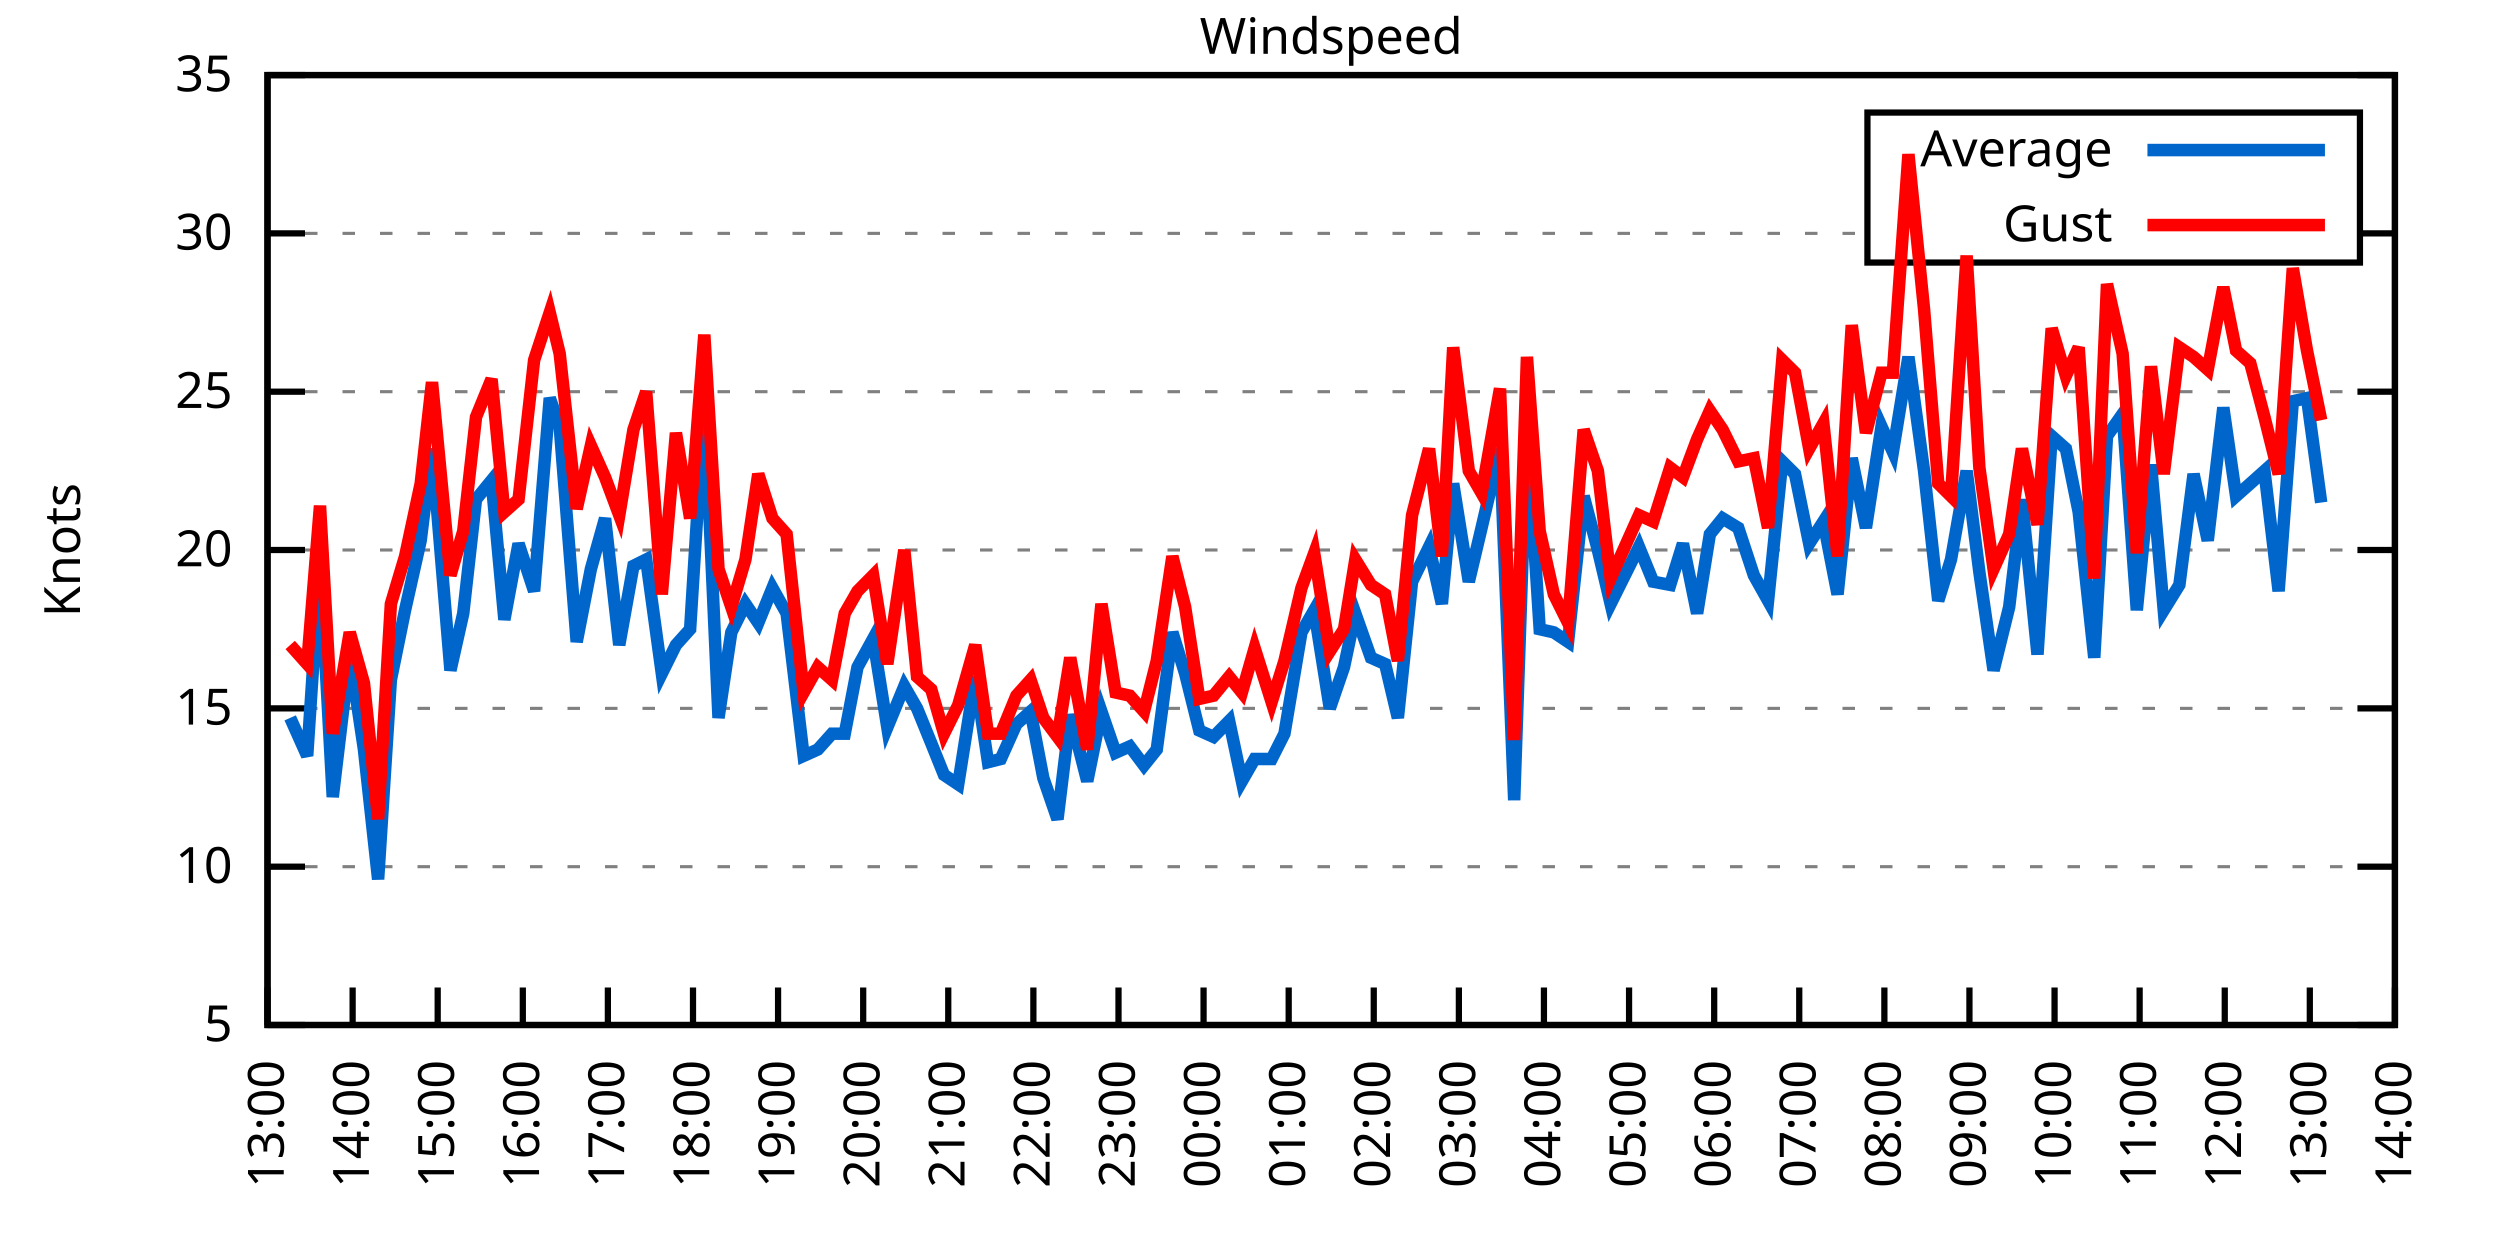
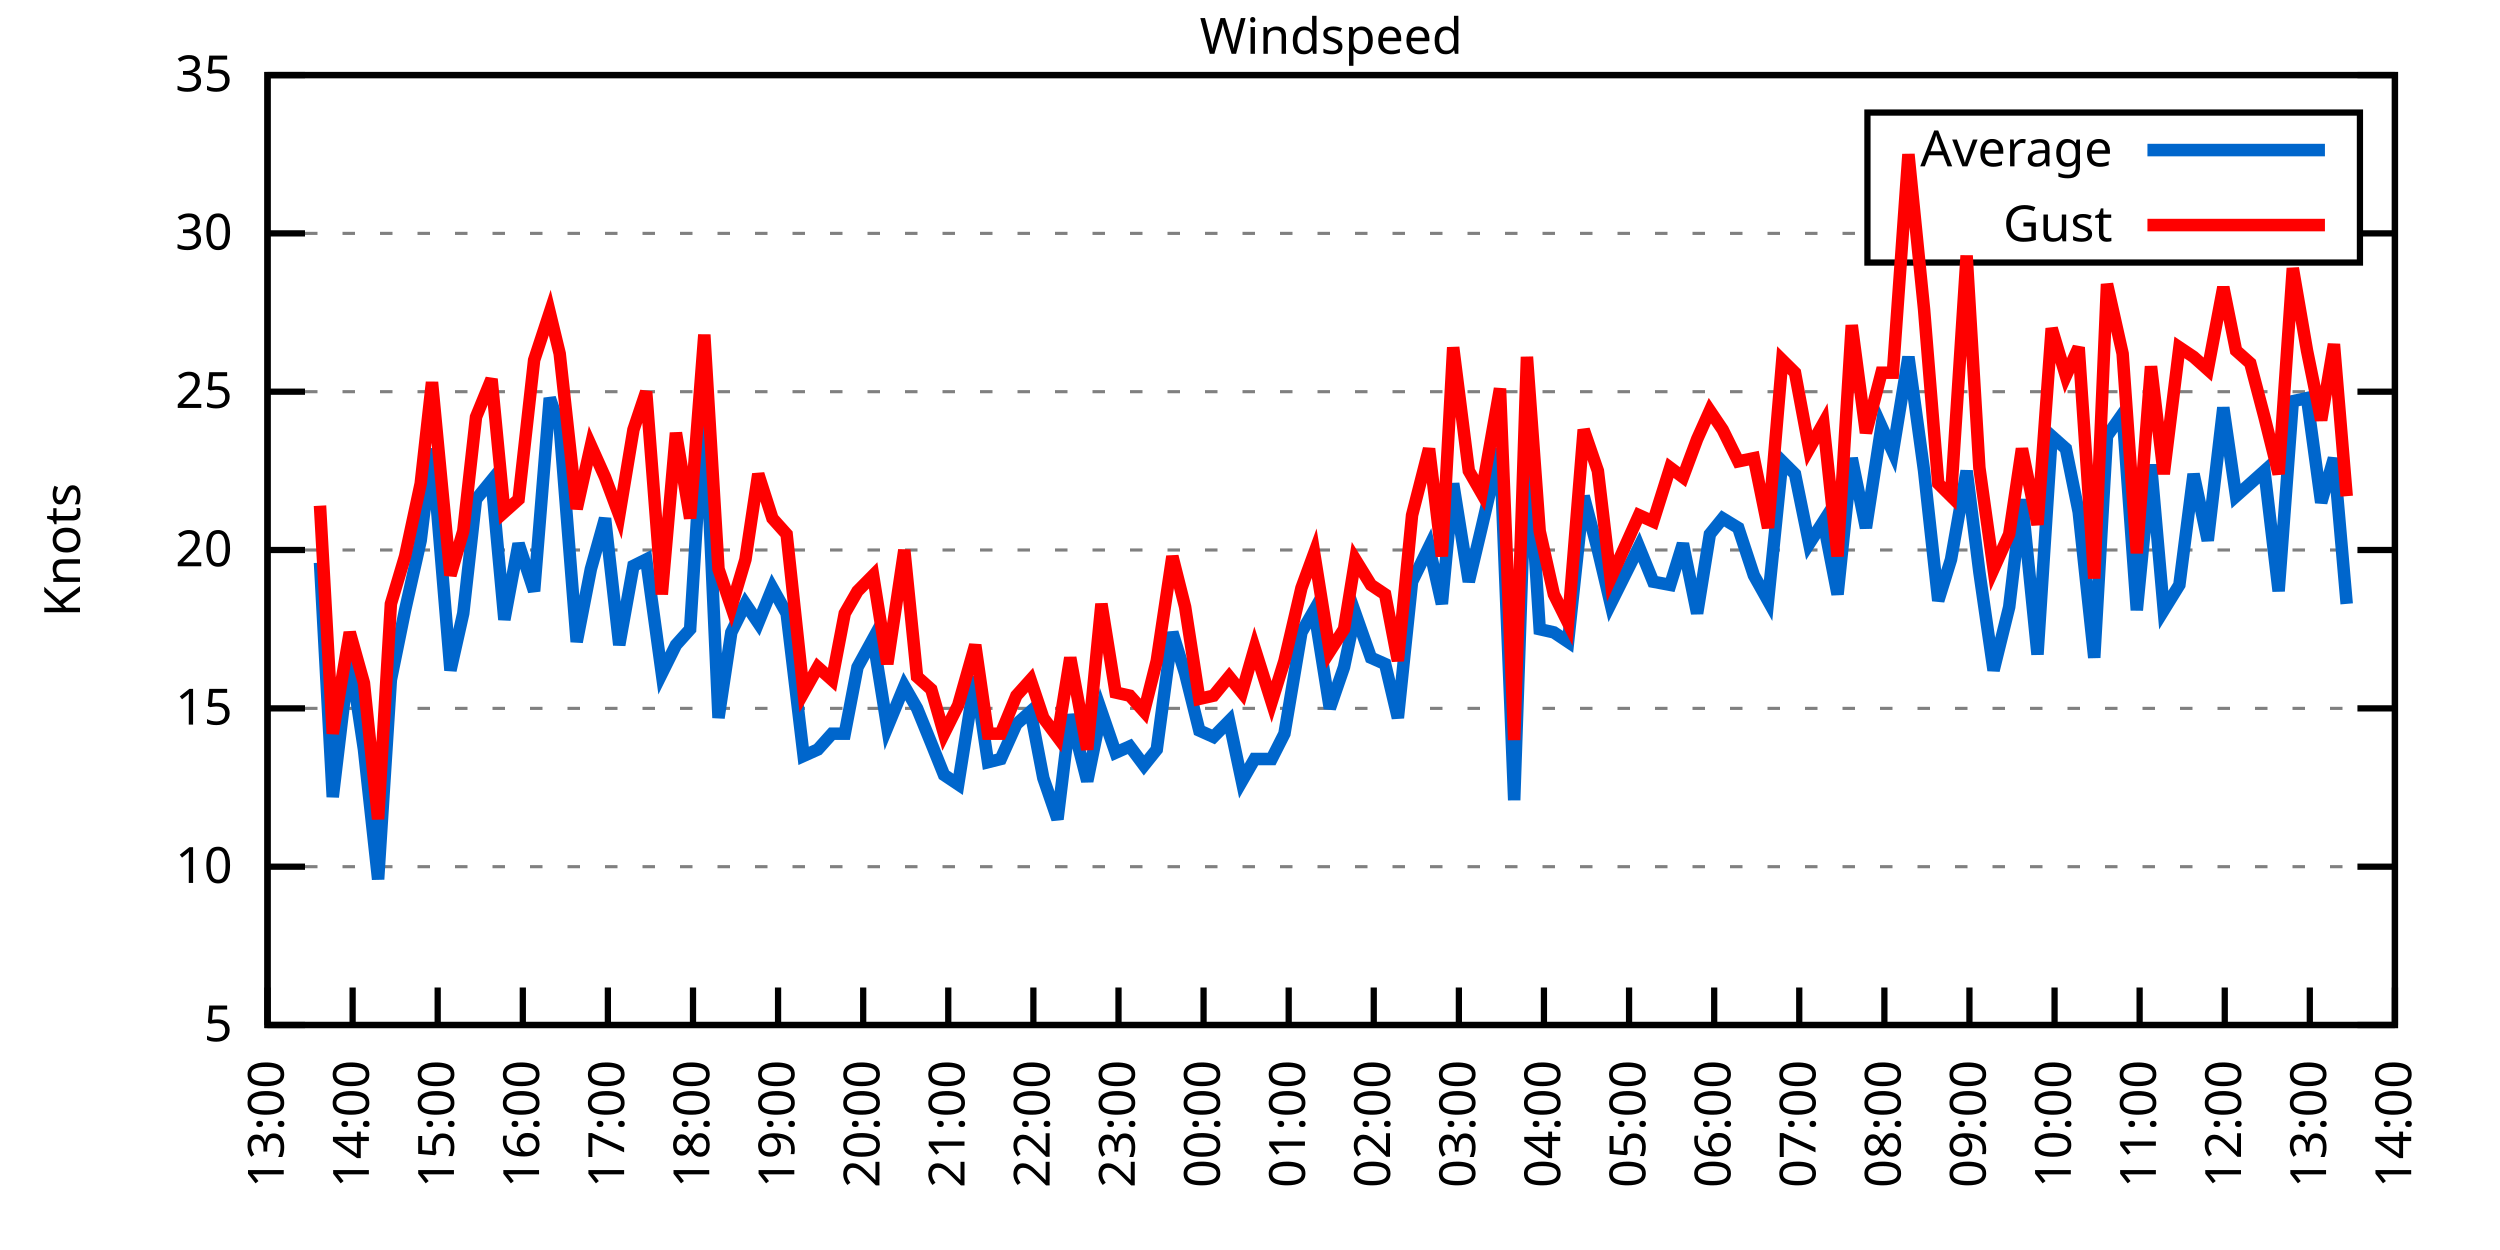
<svg xmlns="http://www.w3.org/2000/svg" xmlns:xlink="http://www.w3.org/1999/xlink" width="400" height="200" viewBox="0 0 400 200">
  <g id="gnuplot_canvas">
    <rect x="0" y="0" width="400" height="200" fill="none" />
    <defs>
      <circle id="gpDot" r="0.5" stroke-width="0.5" stroke="currentColor" />
      <path id="gpPt0" stroke-width="0.333" stroke="currentColor" d="M-1,0 h2 M0,-1 v2" />
      <path id="gpPt1" stroke-width="0.333" stroke="currentColor" d="M-1,-1 L1,1 M1,-1 L-1,1" />
      <path id="gpPt2" stroke-width="0.333" stroke="currentColor" d="M-1,0 L1,0 M0,-1 L0,1 M-1,-1 L1,1 M-1,1 L1,-1" />
      <rect id="gpPt3" stroke-width="0.333" stroke="currentColor" x="-1" y="-1" width="2" height="2" />
      <rect id="gpPt4" stroke-width="0.333" stroke="currentColor" fill="currentColor" x="-1" y="-1" width="2" height="2" />
      <circle id="gpPt5" stroke-width="0.333" stroke="currentColor" cx="0" cy="0" r="1" />
      <use xlink:href="#gpPt5" id="gpPt6" fill="currentColor" stroke="none" />
      <path id="gpPt7" stroke-width="0.333" stroke="currentColor" d="M0,-1.33 L-1.33,0.67 L1.33,0.67 z" />
      <use xlink:href="#gpPt7" id="gpPt8" fill="currentColor" stroke="none" />
      <use xlink:href="#gpPt7" id="gpPt9" stroke="currentColor" transform="rotate(180)" />
      <use xlink:href="#gpPt9" id="gpPt10" fill="currentColor" stroke="none" />
      <use xlink:href="#gpPt3" id="gpPt11" stroke="currentColor" transform="rotate(45)" />
      <use xlink:href="#gpPt11" id="gpPt12" fill="currentColor" stroke="none" />
      <path id="gpPt13" stroke-width="0.333" stroke="currentColor" d="M0,1.330 L1.265,0.411 L0.782,-1.067 L-0.782,-1.076 L-1.265,0.411 z" />
      <use xlink:href="#gpPt13" id="gpPt14" fill="currentColor" stroke="none" />
      <filter id="textbox" filterUnits="objectBoundingBox" x="0" y="0" height="1" width="1">
        <feFlood flood-color="white" flood-opacity="1" result="bgnd" />
        <feComposite in="SourceGraphic" in2="bgnd" operator="atop" />
      </filter>
      <filter id="greybox" filterUnits="objectBoundingBox" x="0" y="0" height="1" width="1">
        <feFlood flood-color="lightgrey" flood-opacity="1" result="grey" />
        <feComposite in="SourceGraphic" in2="grey" operator="atop" />
      </filter>
    </defs>
    <g fill="none" color="white" stroke="currentColor" stroke-width="1.00" stroke-linecap="butt" stroke-linejoin="miter">
</g>
    <g fill="none" color="black" stroke="currentColor" stroke-width="1.00" stroke-linecap="butt" stroke-linejoin="miter">
      <g stroke="none" shape-rendering="crispEdges">
        <polygon fill="rgb(255, 255, 255)" points="42.80,164.00 383.18,164.00 383.18,12.02 42.80,12.02 " />
      </g>
    </g>
    <g fill="none" color="black" stroke="currentColor" stroke-width="1.00" stroke-linecap="butt" stroke-linejoin="miter">
</g>
    <g fill="none" color="black" stroke="black" stroke-width="0.50" stroke-linecap="butt" stroke-linejoin="miter">
</g>
    <g fill="none" color="gray" stroke="currentColor" stroke-width="0.50" stroke-linecap="butt" stroke-linejoin="miter">
      <path stroke="gray" stroke-dasharray="2,4" class="gridline" d="M42.80,164.00 L383.19,164.00  " />
    </g>
    <g fill="none" color="gray" stroke="gray" stroke-width="1.00" stroke-linecap="butt" stroke-linejoin="miter">
</g>
    <g fill="none" color="black" stroke="currentColor" stroke-width="1.00" stroke-linecap="butt" stroke-linejoin="miter">
      <path stroke="black" d="M42.80,164.00 L48.80,164.00 M383.19,164.00 L377.19,164.00  " />
      <g transform="translate(37.20,166.60)" stroke="none" fill="black" font-family="Sans" font-size="8.00" text-anchor="end">
        <text>
          <tspan font-family="Sans"> 5</tspan>
        </text>
      </g>
    </g>
    <g fill="none" color="black" stroke="currentColor" stroke-width="1.00" stroke-linecap="butt" stroke-linejoin="miter">
</g>
    <g fill="none" color="black" stroke="black" stroke-width="0.50" stroke-linecap="butt" stroke-linejoin="miter">
</g>
    <g fill="none" color="gray" stroke="currentColor" stroke-width="0.50" stroke-linecap="butt" stroke-linejoin="miter">
      <path stroke="gray" stroke-dasharray="2,4" class="gridline" d="M42.80,138.67 L383.19,138.67  " />
    </g>
    <g fill="none" color="gray" stroke="gray" stroke-width="1.00" stroke-linecap="butt" stroke-linejoin="miter">
</g>
    <g fill="none" color="black" stroke="currentColor" stroke-width="1.00" stroke-linecap="butt" stroke-linejoin="miter">
      <path stroke="black" d="M42.80,138.67 L48.80,138.67 M383.19,138.67 L377.19,138.67  " />
      <g transform="translate(37.20,141.27)" stroke="none" fill="black" font-family="Sans" font-size="8.00" text-anchor="end">
        <text>
          <tspan font-family="Sans"> 10</tspan>
        </text>
      </g>
    </g>
    <g fill="none" color="black" stroke="currentColor" stroke-width="1.00" stroke-linecap="butt" stroke-linejoin="miter">
</g>
    <g fill="none" color="black" stroke="black" stroke-width="0.50" stroke-linecap="butt" stroke-linejoin="miter">
</g>
    <g fill="none" color="gray" stroke="currentColor" stroke-width="0.50" stroke-linecap="butt" stroke-linejoin="miter">
      <path stroke="gray" stroke-dasharray="2,4" class="gridline" d="M42.80,113.34 L383.19,113.34  " />
    </g>
    <g fill="none" color="gray" stroke="gray" stroke-width="1.00" stroke-linecap="butt" stroke-linejoin="miter">
</g>
    <g fill="none" color="black" stroke="currentColor" stroke-width="1.00" stroke-linecap="butt" stroke-linejoin="miter">
      <path stroke="black" d="M42.80,113.34 L48.80,113.34 M383.19,113.34 L377.19,113.34  " />
      <g transform="translate(37.20,115.94)" stroke="none" fill="black" font-family="Sans" font-size="8.00" text-anchor="end">
        <text>
          <tspan font-family="Sans"> 15</tspan>
        </text>
      </g>
    </g>
    <g fill="none" color="black" stroke="currentColor" stroke-width="1.00" stroke-linecap="butt" stroke-linejoin="miter">
</g>
    <g fill="none" color="black" stroke="black" stroke-width="0.50" stroke-linecap="butt" stroke-linejoin="miter">
</g>
    <g fill="none" color="gray" stroke="currentColor" stroke-width="0.50" stroke-linecap="butt" stroke-linejoin="miter">
      <path stroke="gray" stroke-dasharray="2,4" class="gridline" d="M42.80,88.00 L383.19,88.00  " />
    </g>
    <g fill="none" color="gray" stroke="gray" stroke-width="1.00" stroke-linecap="butt" stroke-linejoin="miter">
</g>
    <g fill="none" color="black" stroke="currentColor" stroke-width="1.00" stroke-linecap="butt" stroke-linejoin="miter">
      <path stroke="black" d="M42.80,88.00 L48.80,88.00 M383.19,88.00 L377.19,88.00  " />
      <g transform="translate(37.20,90.60)" stroke="none" fill="black" font-family="Sans" font-size="8.00" text-anchor="end">
        <text>
          <tspan font-family="Sans"> 20</tspan>
        </text>
      </g>
    </g>
    <g fill="none" color="black" stroke="currentColor" stroke-width="1.00" stroke-linecap="butt" stroke-linejoin="miter">
</g>
    <g fill="none" color="black" stroke="black" stroke-width="0.50" stroke-linecap="butt" stroke-linejoin="miter">
</g>
    <g fill="none" color="gray" stroke="currentColor" stroke-width="0.50" stroke-linecap="butt" stroke-linejoin="miter">
      <path stroke="gray" stroke-dasharray="2,4" class="gridline" d="M42.80,62.67 L383.19,62.67  " />
    </g>
    <g fill="none" color="gray" stroke="gray" stroke-width="1.00" stroke-linecap="butt" stroke-linejoin="miter">
</g>
    <g fill="none" color="black" stroke="currentColor" stroke-width="1.00" stroke-linecap="butt" stroke-linejoin="miter">
      <path stroke="black" d="M42.80,62.67 L48.80,62.67 M383.19,62.67 L377.19,62.67  " />
      <g transform="translate(37.20,65.27)" stroke="none" fill="black" font-family="Sans" font-size="8.00" text-anchor="end">
        <text>
          <tspan font-family="Sans"> 25</tspan>
        </text>
      </g>
    </g>
    <g fill="none" color="black" stroke="currentColor" stroke-width="1.00" stroke-linecap="butt" stroke-linejoin="miter">
</g>
    <g fill="none" color="black" stroke="black" stroke-width="0.50" stroke-linecap="butt" stroke-linejoin="miter">
</g>
    <g fill="none" color="gray" stroke="currentColor" stroke-width="0.50" stroke-linecap="butt" stroke-linejoin="miter">
      <path stroke="gray" stroke-dasharray="2,4" class="gridline" d="M42.80,37.34 L298.79,37.34 M377.59,37.34 L383.19,37.34  " />
    </g>
    <g fill="none" color="gray" stroke="gray" stroke-width="1.00" stroke-linecap="butt" stroke-linejoin="miter">
</g>
    <g fill="none" color="black" stroke="currentColor" stroke-width="1.00" stroke-linecap="butt" stroke-linejoin="miter">
      <path stroke="black" d="M42.80,37.34 L48.80,37.34 M383.19,37.34 L377.19,37.34  " />
      <g transform="translate(37.20,39.94)" stroke="none" fill="black" font-family="Sans" font-size="8.00" text-anchor="end">
        <text>
          <tspan font-family="Sans"> 30</tspan>
        </text>
      </g>
    </g>
    <g fill="none" color="black" stroke="currentColor" stroke-width="1.00" stroke-linecap="butt" stroke-linejoin="miter">
</g>
    <g fill="none" color="black" stroke="black" stroke-width="0.50" stroke-linecap="butt" stroke-linejoin="miter">
</g>
    <g fill="none" color="gray" stroke="currentColor" stroke-width="0.50" stroke-linecap="butt" stroke-linejoin="miter">
      <path stroke="gray" stroke-dasharray="2,4" class="gridline" d="M42.80,12.01 L383.19,12.01  " />
    </g>
    <g fill="none" color="gray" stroke="gray" stroke-width="1.00" stroke-linecap="butt" stroke-linejoin="miter">
</g>
    <g fill="none" color="black" stroke="currentColor" stroke-width="1.00" stroke-linecap="butt" stroke-linejoin="miter">
      <path stroke="black" d="M42.80,12.01 L48.80,12.01 M383.19,12.01 L377.19,12.01  " />
      <g transform="translate(37.20,14.61)" stroke="none" fill="black" font-family="Sans" font-size="8.00" text-anchor="end">
        <text>
          <tspan font-family="Sans"> 35</tspan>
        </text>
      </g>
    </g>
    <g fill="none" color="black" stroke="currentColor" stroke-width="1.00" stroke-linecap="butt" stroke-linejoin="miter">
      <path stroke="black" d="M42.80,164.00 L42.80,158.00  " />
      <g transform="translate(45.40,169.60) rotate(270.00)" stroke="none" fill="black" font-family="Sans" font-size="8.00" text-anchor="end">
        <text>
          <tspan font-family="Sans">13:00</tspan>
        </text>
      </g>
    </g>
    <g fill="none" color="black" stroke="currentColor" stroke-width="1.00" stroke-linecap="butt" stroke-linejoin="miter">
      <path stroke="black" d="M56.42,164.00 L56.42,158.00  " />
      <g transform="translate(59.02,169.60) rotate(270.00)" stroke="none" fill="black" font-family="Sans" font-size="8.00" text-anchor="end">
        <text>
          <tspan font-family="Sans">14:00</tspan>
        </text>
      </g>
    </g>
    <g fill="none" color="black" stroke="currentColor" stroke-width="1.00" stroke-linecap="butt" stroke-linejoin="miter">
      <path stroke="black" d="M70.03,164.00 L70.03,158.00  " />
      <g transform="translate(72.63,169.60) rotate(270.00)" stroke="none" fill="black" font-family="Sans" font-size="8.00" text-anchor="end">
        <text>
          <tspan font-family="Sans">15:00</tspan>
        </text>
      </g>
    </g>
    <g fill="none" color="black" stroke="currentColor" stroke-width="1.00" stroke-linecap="butt" stroke-linejoin="miter">
      <path stroke="black" d="M83.65,164.00 L83.65,158.00  " />
      <g transform="translate(86.25,169.60) rotate(270.00)" stroke="none" fill="black" font-family="Sans" font-size="8.00" text-anchor="end">
        <text>
          <tspan font-family="Sans">16:00</tspan>
        </text>
      </g>
    </g>
    <g fill="none" color="black" stroke="currentColor" stroke-width="1.00" stroke-linecap="butt" stroke-linejoin="miter">
      <path stroke="black" d="M97.26,164.00 L97.26,158.00  " />
      <g transform="translate(99.86,169.60) rotate(270.00)" stroke="none" fill="black" font-family="Sans" font-size="8.00" text-anchor="end">
        <text>
          <tspan font-family="Sans">17:00</tspan>
        </text>
      </g>
    </g>
    <g fill="none" color="black" stroke="currentColor" stroke-width="1.00" stroke-linecap="butt" stroke-linejoin="miter">
      <path stroke="black" d="M110.88,164.00 L110.88,158.00  " />
      <g transform="translate(113.48,169.60) rotate(270.00)" stroke="none" fill="black" font-family="Sans" font-size="8.00" text-anchor="end">
        <text>
          <tspan font-family="Sans">18:00</tspan>
        </text>
      </g>
    </g>
    <g fill="none" color="black" stroke="currentColor" stroke-width="1.00" stroke-linecap="butt" stroke-linejoin="miter">
      <path stroke="black" d="M124.49,164.00 L124.49,158.00  " />
      <g transform="translate(127.09,169.60) rotate(270.00)" stroke="none" fill="black" font-family="Sans" font-size="8.00" text-anchor="end">
        <text>
          <tspan font-family="Sans">19:00</tspan>
        </text>
      </g>
    </g>
    <g fill="none" color="black" stroke="currentColor" stroke-width="1.00" stroke-linecap="butt" stroke-linejoin="miter">
      <path stroke="black" d="M138.11,164.00 L138.11,158.00  " />
      <g transform="translate(140.71,169.60) rotate(270.00)" stroke="none" fill="black" font-family="Sans" font-size="8.00" text-anchor="end">
        <text>
          <tspan font-family="Sans">20:00</tspan>
        </text>
      </g>
    </g>
    <g fill="none" color="black" stroke="currentColor" stroke-width="1.00" stroke-linecap="butt" stroke-linejoin="miter">
      <path stroke="black" d="M151.72,164.00 L151.72,158.00  " />
      <g transform="translate(154.32,169.60) rotate(270.00)" stroke="none" fill="black" font-family="Sans" font-size="8.00" text-anchor="end">
        <text>
          <tspan font-family="Sans">21:00</tspan>
        </text>
      </g>
    </g>
    <g fill="none" color="black" stroke="currentColor" stroke-width="1.00" stroke-linecap="butt" stroke-linejoin="miter">
      <path stroke="black" d="M165.34,164.00 L165.34,158.00  " />
      <g transform="translate(167.94,169.60) rotate(270.00)" stroke="none" fill="black" font-family="Sans" font-size="8.00" text-anchor="end">
        <text>
          <tspan font-family="Sans">22:00</tspan>
        </text>
      </g>
    </g>
    <g fill="none" color="black" stroke="currentColor" stroke-width="1.00" stroke-linecap="butt" stroke-linejoin="miter">
      <path stroke="black" d="M178.96,164.00 L178.96,158.00  " />
      <g transform="translate(181.56,169.60) rotate(270.00)" stroke="none" fill="black" font-family="Sans" font-size="8.00" text-anchor="end">
        <text>
          <tspan font-family="Sans">23:00</tspan>
        </text>
      </g>
    </g>
    <g fill="none" color="black" stroke="currentColor" stroke-width="1.00" stroke-linecap="butt" stroke-linejoin="miter">
      <path stroke="black" d="M192.57,164.00 L192.57,158.00  " />
      <g transform="translate(195.17,169.60) rotate(270.00)" stroke="none" fill="black" font-family="Sans" font-size="8.00" text-anchor="end">
        <text>
          <tspan font-family="Sans">00:00</tspan>
        </text>
      </g>
    </g>
    <g fill="none" color="black" stroke="currentColor" stroke-width="1.00" stroke-linecap="butt" stroke-linejoin="miter">
      <path stroke="black" d="M206.19,164.00 L206.19,158.00  " />
      <g transform="translate(208.79,169.60) rotate(270.00)" stroke="none" fill="black" font-family="Sans" font-size="8.00" text-anchor="end">
        <text>
          <tspan font-family="Sans">01:00</tspan>
        </text>
      </g>
    </g>
    <g fill="none" color="black" stroke="currentColor" stroke-width="1.00" stroke-linecap="butt" stroke-linejoin="miter">
      <path stroke="black" d="M219.80,164.00 L219.80,158.00  " />
      <g transform="translate(222.40,169.60) rotate(270.00)" stroke="none" fill="black" font-family="Sans" font-size="8.00" text-anchor="end">
        <text>
          <tspan font-family="Sans">02:00</tspan>
        </text>
      </g>
    </g>
    <g fill="none" color="black" stroke="currentColor" stroke-width="1.00" stroke-linecap="butt" stroke-linejoin="miter">
      <path stroke="black" d="M233.42,164.00 L233.42,158.00  " />
      <g transform="translate(236.02,169.60) rotate(270.00)" stroke="none" fill="black" font-family="Sans" font-size="8.00" text-anchor="end">
        <text>
          <tspan font-family="Sans">03:00</tspan>
        </text>
      </g>
    </g>
    <g fill="none" color="black" stroke="currentColor" stroke-width="1.00" stroke-linecap="butt" stroke-linejoin="miter">
      <path stroke="black" d="M247.03,164.00 L247.03,158.00  " />
      <g transform="translate(249.63,169.60) rotate(270.00)" stroke="none" fill="black" font-family="Sans" font-size="8.00" text-anchor="end">
        <text>
          <tspan font-family="Sans">04:00</tspan>
        </text>
      </g>
    </g>
    <g fill="none" color="black" stroke="currentColor" stroke-width="1.00" stroke-linecap="butt" stroke-linejoin="miter">
      <path stroke="black" d="M260.65,164.00 L260.65,158.00  " />
      <g transform="translate(263.25,169.60) rotate(270.00)" stroke="none" fill="black" font-family="Sans" font-size="8.00" text-anchor="end">
        <text>
          <tspan font-family="Sans">05:00</tspan>
        </text>
      </g>
    </g>
    <g fill="none" color="black" stroke="currentColor" stroke-width="1.00" stroke-linecap="butt" stroke-linejoin="miter">
      <path stroke="black" d="M274.27,164.00 L274.27,158.00  " />
      <g transform="translate(276.87,169.60) rotate(270.00)" stroke="none" fill="black" font-family="Sans" font-size="8.00" text-anchor="end">
        <text>
          <tspan font-family="Sans">06:00</tspan>
        </text>
      </g>
    </g>
    <g fill="none" color="black" stroke="currentColor" stroke-width="1.00" stroke-linecap="butt" stroke-linejoin="miter">
      <path stroke="black" d="M287.88,164.00 L287.88,158.00  " />
      <g transform="translate(290.48,169.60) rotate(270.00)" stroke="none" fill="black" font-family="Sans" font-size="8.00" text-anchor="end">
        <text>
          <tspan font-family="Sans">07:00</tspan>
        </text>
      </g>
    </g>
    <g fill="none" color="black" stroke="currentColor" stroke-width="1.00" stroke-linecap="butt" stroke-linejoin="miter">
      <path stroke="black" d="M301.50,164.00 L301.50,158.00  " />
      <g transform="translate(304.10,169.60) rotate(270.00)" stroke="none" fill="black" font-family="Sans" font-size="8.00" text-anchor="end">
        <text>
          <tspan font-family="Sans">08:00</tspan>
        </text>
      </g>
    </g>
    <g fill="none" color="black" stroke="currentColor" stroke-width="1.00" stroke-linecap="butt" stroke-linejoin="miter">
      <path stroke="black" d="M315.11,164.00 L315.11,158.00  " />
      <g transform="translate(317.71,169.60) rotate(270.00)" stroke="none" fill="black" font-family="Sans" font-size="8.00" text-anchor="end">
        <text>
          <tspan font-family="Sans">09:00</tspan>
        </text>
      </g>
    </g>
    <g fill="none" color="black" stroke="currentColor" stroke-width="1.00" stroke-linecap="butt" stroke-linejoin="miter">
      <path stroke="black" d="M328.73,164.00 L328.73,158.00  " />
      <g transform="translate(331.33,169.60) rotate(270.00)" stroke="none" fill="black" font-family="Sans" font-size="8.00" text-anchor="end">
        <text>
          <tspan font-family="Sans">10:00</tspan>
        </text>
      </g>
    </g>
    <g fill="none" color="black" stroke="currentColor" stroke-width="1.00" stroke-linecap="butt" stroke-linejoin="miter">
      <path stroke="black" d="M342.34,164.00 L342.34,158.00  " />
      <g transform="translate(344.94,169.60) rotate(270.00)" stroke="none" fill="black" font-family="Sans" font-size="8.00" text-anchor="end">
        <text>
          <tspan font-family="Sans">11:00</tspan>
        </text>
      </g>
    </g>
    <g fill="none" color="black" stroke="currentColor" stroke-width="1.00" stroke-linecap="butt" stroke-linejoin="miter">
      <path stroke="black" d="M355.96,164.00 L355.96,158.00  " />
      <g transform="translate(358.56,169.60) rotate(270.00)" stroke="none" fill="black" font-family="Sans" font-size="8.00" text-anchor="end">
        <text>
          <tspan font-family="Sans">12:00</tspan>
        </text>
      </g>
    </g>
    <g fill="none" color="black" stroke="currentColor" stroke-width="1.00" stroke-linecap="butt" stroke-linejoin="miter">
      <path stroke="black" d="M369.57,164.00 L369.57,158.00  " />
      <g transform="translate(372.17,169.60) rotate(270.00)" stroke="none" fill="black" font-family="Sans" font-size="8.00" text-anchor="end">
        <text>
          <tspan font-family="Sans">13:00</tspan>
        </text>
      </g>
    </g>
    <g fill="none" color="black" stroke="currentColor" stroke-width="1.00" stroke-linecap="butt" stroke-linejoin="miter">
      <path stroke="black" d="M383.19,164.00 L383.19,158.00  " />
      <g transform="translate(385.79,169.60) rotate(270.00)" stroke="none" fill="black" font-family="Sans" font-size="8.00" text-anchor="end">
        <text>
          <tspan font-family="Sans">14:00</tspan>
        </text>
      </g>
    </g>
    <g fill="none" color="black" stroke="currentColor" stroke-width="1.00" stroke-linecap="butt" stroke-linejoin="miter">
</g>
    <g fill="none" color="black" stroke="currentColor" stroke-width="1.00" stroke-linecap="butt" stroke-linejoin="miter">
      <path stroke="black" d="M42.80,12.01 L42.80,164.00 L383.19,164.00 L383.19,12.01 L42.80,12.01 Z  " />
    </g>
    <g fill="none" color="black" stroke="currentColor" stroke-width="1.00" stroke-linecap="butt" stroke-linejoin="miter">
</g>
    <g fill="none" color="black" stroke="currentColor" stroke-width="1.00" stroke-linecap="butt" stroke-linejoin="miter">
      <path stroke="black" d="M298.79,42.01 L298.79,18.01 L377.59,18.01 L377.59,42.01 L298.79,42.01 Z  " />
    </g>
    <g id="Windspeed_plot_1">
      <g fill="none" color="white" stroke="black" stroke-width="2.00" stroke-linecap="butt" stroke-linejoin="miter">
</g>
      <g fill="none" color="black" stroke="currentColor" stroke-width="2.00" stroke-linecap="butt" stroke-linejoin="miter">
        <g transform="translate(337.99,26.61)" stroke="none" fill="black" font-family="Sans" font-size="8.00" text-anchor="end">
          <text>
            <tspan font-family="Sans">Average</tspan>
          </text>
        </g>
      </g>
      <g fill="none" color="black" stroke="currentColor" stroke-width="2.00" stroke-linecap="butt" stroke-linejoin="miter">
-         <path stroke="rgb(  0, 102, 204)" d="M343.59,24.01 L371.99,24.01 M46.43,114.86 L49.15,120.94 L51.20,90.03 L53.24,127.52 L55.96,104.72 L58.23,119.92   L60.50,140.69 L62.54,108.78 L64.81,97.63 L67.31,86.49 L69.12,71.79 L72.07,107.26 L74.12,98.14 L76.16,79.90   L78.65,76.86 L80.70,99.15 L82.97,86.99 L85.46,94.59 L87.96,63.69 L89.55,68.25 L92.27,102.70 L94.54,91.04   L96.81,82.94 L99.08,103.20 L101.35,90.54 L103.39,89.52 L105.89,107.76 L108.15,103.20 L110.42,100.67 L112.69,64.19   L114.96,114.86 L117.01,101.18 L119.27,96.62 L121.32,99.66 L123.59,94.08 L125.86,98.14 L128.58,120.94 L130.85,119.92   L133.12,117.39 L135.16,117.39 L137.20,106.75 L139.70,102.19 L141.97,116.38 L144.69,109.79 L146.73,113.34 L149.00,118.91   L151.04,123.98 L153.31,125.50 L156.04,108.27 L158.08,121.95 L160.12,121.44 L162.62,115.87 L164.89,113.84 L166.93,124.48   L169.20,131.07 L171.24,114.35 L173.96,124.99 L176.23,113.84 L178.50,120.43 L180.77,119.42 L183.04,122.46 L185.08,119.92   L187.58,101.18 L189.62,107.76 L191.89,116.88 L194.16,117.90 L196.66,115.36 L198.70,124.99 L200.74,121.44 L203.46,121.44   L205.51,117.39 L208.23,101.18 L210.27,97.63 L212.77,113.34 L215.04,106.75 L216.85,98.14 L219.35,105.23 L221.62,106.24   L223.66,114.86 L225.93,93.07 L228.65,87.50 L230.70,96.62 L232.51,77.37 L235.01,93.07 L237.05,84.46 L240.00,71.79   L242.27,128.03 L244.31,68.75 L246.35,100.67 L248.62,101.18 L250.89,102.70 L253.39,79.39 L255.66,88.00 L257.70,96.62   L262.24,87.50 L264.51,93.07 L267.23,93.58 L269.27,86.99 L271.54,98.14 L273.58,85.47 L275.63,82.94 L278.12,84.46   L280.62,92.06 L282.89,96.11 L285.16,73.82 L287.20,75.85 L289.47,86.99 L291.74,83.45 L294.01,95.10 L296.28,73.31   L298.55,84.46 L301.04,68.25 L302.86,72.30 L305.35,57.10 L307.85,75.34 L310.12,96.11 L312.16,89.52 L314.66,75.34   L316.70,91.55 L318.97,107.26 L321.47,97.12 L323.51,79.90 L326.00,104.72 L328.27,69.77 L330.54,71.79 L332.59,81.93   L335.08,105.23 L337.12,69.77 L339.62,66.22 L341.89,97.63 L344.16,74.33 L346.20,97.63 L348.70,93.58 L350.97,75.85   L353.24,86.49 L355.73,65.21 L357.77,79.39 L360.04,77.37 L362.31,75.34 L364.58,94.59 L366.85,64.19 L369.12,63.69   L371.39,80.41  " />
+         <path stroke="rgb(  0, 102, 204)" d="M343.59,24.01 L371.99,24.01 M51.20,90.03 L53.24,127.52 L55.96,104.72 L58.23,119.92 L60.50,140.69 L62.54,108.78   L64.81,97.63 L67.31,86.49 L69.12,71.79 L72.07,107.26 L74.12,98.14 L76.16,79.90 L78.65,76.86 L80.70,99.15   L82.97,86.99 L85.46,94.59 L87.96,63.69 L89.55,68.25 L92.27,102.70 L94.54,91.04 L96.81,82.94 L99.08,103.20   L101.35,90.54 L103.39,89.52 L105.89,107.76 L108.15,103.20 L110.42,100.67 L112.69,64.19 L114.96,114.86 L117.01,101.18   L119.27,96.62 L121.32,99.66 L123.59,94.08 L125.86,98.14 L128.58,120.94 L130.85,119.92 L133.12,117.39 L135.16,117.39   L137.20,106.75 L139.70,102.19 L141.97,116.38 L144.69,109.79 L146.73,113.34 L149.00,118.91 L151.04,123.98 L153.31,125.50   L156.04,108.27 L158.08,121.95 L160.12,121.44 L162.62,115.87 L164.89,113.84 L166.93,124.48 L169.20,131.07 L171.24,114.35   L173.96,124.99 L176.23,113.84 L178.50,120.43 L180.77,119.42 L183.04,122.46 L185.08,119.92 L187.58,101.18 L189.62,107.76   L191.89,116.88 L194.16,117.90 L196.66,115.36 L198.70,124.99 L200.74,121.44 L203.46,121.44 L205.51,117.39 L208.23,101.18   L210.27,97.63 L212.77,113.34 L215.04,106.75 L216.85,98.14 L219.35,105.23 L221.62,106.24 L223.66,114.86 L225.93,93.07   L228.65,87.50 L230.70,96.62 L232.51,77.37 L235.01,93.07 L237.05,84.46 L240.00,71.79 L242.27,128.03 L244.31,68.75   L246.35,100.67 L248.62,101.18 L250.89,102.70 L253.39,79.39 L255.66,88.00 L257.70,96.62 L262.24,87.50 L264.51,93.07   L267.23,93.58 L269.27,86.99 L271.54,98.14 L273.58,85.47 L275.63,82.94 L278.12,84.46 L280.62,92.06 L282.89,96.11   L285.16,73.82 L287.20,75.85 L289.47,86.99 L291.74,83.45 L294.01,95.10 L296.28,73.31 L298.55,84.46 L301.04,68.25   L302.86,72.30 L305.35,57.10 L307.85,75.34 L310.12,96.11 L312.16,89.52 L314.66,75.34 L316.70,91.55 L318.97,107.26   L321.47,97.12 L323.51,79.90 L326.00,104.72 L328.27,69.77 L330.54,71.79 L332.59,81.93 L335.08,105.23 L337.12,69.77   L339.62,66.22 L341.89,97.63 L344.16,74.33 L346.20,97.63 L348.70,93.58 L350.97,75.85 L353.24,86.49 L355.73,65.21   L357.77,79.39 L360.04,77.37 L362.31,75.34 L364.58,94.59 L366.85,64.19 L369.12,63.69 L371.39,80.41 L373.43,73.31   L375.47,96.62  " />
      </g>
    </g>
    <g id="Windspeed_plot_2">
      <g fill="none" color="black" stroke="currentColor" stroke-width="2.00" stroke-linecap="butt" stroke-linejoin="miter">
        <g transform="translate(337.99,38.61)" stroke="none" fill="black" font-family="Sans" font-size="8.00" text-anchor="end">
          <text>
            <tspan font-family="Sans">Gust</tspan>
          </text>
        </g>
      </g>
      <g fill="none" color="black" stroke="currentColor" stroke-width="2.00" stroke-linecap="butt" stroke-linejoin="miter">
-         <path stroke="rgb(255,   0,   0)" d="M343.59,36.01 L371.99,36.01 M46.43,103.20 L49.15,106.24 L51.20,80.91 L53.24,117.39 L55.96,101.18 L58.23,109.28   L60.50,131.07 L62.54,96.62 L64.81,89.02 L67.31,77.37 L69.12,61.15 L72.07,92.06 L74.12,84.97 L76.16,66.73   L78.65,60.65 L80.70,81.93 L82.97,79.90 L85.46,57.61 L87.96,50.01 L89.55,56.59 L92.27,81.42 L94.54,71.29   L96.81,76.35 L99.08,82.43 L101.35,68.75 L103.39,62.67 L105.89,95.10 L108.15,69.26 L110.42,82.94 L112.69,53.55   L114.96,91.04 L117.01,97.12 L119.27,89.52 L121.32,75.85 L123.59,82.94 L125.86,85.47 L128.58,110.80 L130.85,106.75   L133.12,108.78 L135.16,98.14 L137.20,94.59 L139.70,92.06 L141.97,106.24 L144.69,88.00 L146.73,108.27 L149.00,110.30   L151.04,117.39 L153.31,112.83 L156.04,103.20 L158.08,117.39 L160.12,117.39 L162.62,111.31 L164.89,108.78 L166.93,114.86   L169.20,117.90 L171.24,105.23 L173.96,119.92 L176.23,96.62 L178.50,110.80 L180.77,111.31 L183.04,113.84 L185.08,105.74   L187.58,89.02 L189.62,97.12 L191.89,111.82 L194.16,111.31 L196.66,108.27 L198.70,110.80 L200.74,103.71 L203.46,112.32   L205.51,105.74 L208.23,94.08 L210.27,88.51 L212.77,104.22 L215.04,100.67 L216.85,89.52 L219.35,93.58 L221.62,95.10   L223.66,105.74 L225.93,82.43 L228.65,71.79 L230.70,89.02 L232.51,55.58 L235.01,75.34 L237.05,78.89 L240.00,62.17   L242.27,118.40 L244.31,57.10 L246.35,84.97 L248.62,95.10 L250.89,99.66 L253.39,68.75 L255.66,75.34 L257.70,92.56   L262.24,82.43 L264.51,83.45 L267.23,74.83 L269.27,76.35 L271.54,70.27 L273.58,65.71 L275.63,68.75 L278.12,73.82   L280.62,73.31 L282.89,84.46 L285.16,57.61 L287.20,59.63 L289.47,71.79 L291.74,67.74 L294.01,89.02 L296.28,52.03   L298.55,69.26 L301.04,59.63 L302.86,59.63 L305.35,24.68 L307.85,49.50 L310.12,77.37 L312.16,79.39 L314.66,40.89   L316.70,74.83 L318.97,91.04 L321.47,85.47 L323.51,71.79 L326.00,83.95 L328.27,52.54 L330.54,60.14 L332.59,55.58   L335.08,92.56 L337.12,45.45 L339.62,56.59 L341.89,88.51 L344.16,58.62 L346.20,75.85 L348.70,55.58 L350.97,57.10   L353.24,59.13 L355.73,45.95 L357.77,56.09 L360.04,58.11 L362.31,66.73 L364.58,75.85 L366.85,42.91 L369.12,56.09   L371.39,67.23  " />
+         <path stroke="rgb(255,   0,   0)" d="M343.59,36.01 L371.99,36.01 M51.20,80.91 L53.24,117.39 L55.96,101.18 L58.23,109.28 L60.50,131.07 L62.54,96.62   L64.81,89.02 L67.31,77.37 L69.12,61.15 L72.07,92.06 L74.12,84.97 L76.16,66.73 L78.65,60.65 L80.70,81.93   L82.97,79.90 L85.46,57.61 L87.96,50.01 L89.55,56.59 L92.27,81.42 L94.54,71.29 L96.81,76.35 L99.08,82.43   L101.35,68.75 L103.39,62.67 L105.89,95.10 L108.15,69.26 L110.42,82.94 L112.69,53.55 L114.96,91.04 L117.01,97.12   L119.27,89.52 L121.32,75.85 L123.59,82.94 L125.86,85.47 L128.58,110.80 L130.85,106.75 L133.12,108.78 L135.16,98.14   L137.20,94.59 L139.70,92.06 L141.97,106.24 L144.69,88.00 L146.73,108.27 L149.00,110.30 L151.04,117.39 L153.31,112.83   L156.04,103.20 L158.08,117.39 L160.12,117.39 L162.62,111.31 L164.89,108.78 L166.93,114.86 L169.20,117.90 L171.24,105.23   L173.96,119.92 L176.23,96.62 L178.50,110.80 L180.77,111.31 L183.04,113.84 L185.08,105.74 L187.58,89.02 L189.62,97.12   L191.89,111.82 L194.16,111.31 L196.66,108.27 L198.70,110.80 L200.74,103.71 L203.46,112.32 L205.51,105.74 L208.23,94.08   L210.27,88.51 L212.77,104.22 L215.04,100.67 L216.85,89.52 L219.35,93.58 L221.62,95.10 L223.66,105.74 L225.93,82.43   L228.65,71.79 L230.70,89.02 L232.51,55.58 L235.01,75.34 L237.05,78.89 L240.00,62.17 L242.27,118.40 L244.31,57.10   L246.35,84.97 L248.62,95.10 L250.89,99.66 L253.39,68.75 L255.66,75.34 L257.70,92.56 L262.24,82.43 L264.51,83.45   L267.23,74.83 L269.27,76.35 L271.54,70.27 L273.58,65.71 L275.63,68.75 L278.12,73.82 L280.62,73.31 L282.89,84.46   L285.16,57.61 L287.20,59.63 L289.47,71.79 L291.74,67.74 L294.01,89.02 L296.28,52.03 L298.55,69.26 L301.04,59.63   L302.86,59.63 L305.35,24.68 L307.85,49.50 L310.12,77.37 L312.16,79.39 L314.66,40.89 L316.70,74.83 L318.97,91.04   L321.47,85.47 L323.51,71.79 L326.00,83.95 L328.27,52.54 L330.54,60.14 L332.59,55.58 L335.08,92.56 L337.12,45.45   L339.62,56.59 L341.89,88.51 L344.16,58.62 L346.20,75.85 L348.70,55.58 L350.97,57.10 L353.24,59.13 L355.73,45.95   L357.77,56.09 L360.04,58.11 L362.31,66.73 L364.58,75.85 L366.85,42.91 L369.12,56.09 L371.39,67.23 L373.43,55.07   L375.47,79.39  " />
      </g>
    </g>
    <g fill="none" color="black" stroke="currentColor" stroke-width="2.00" stroke-linecap="butt" stroke-linejoin="miter">
</g>
    <g fill="none" color="black" stroke="black" stroke-width="1.00" stroke-linecap="butt" stroke-linejoin="miter">
</g>
    <g fill="none" color="black" stroke="currentColor" stroke-width="1.00" stroke-linecap="butt" stroke-linejoin="miter">
      <path stroke="black" d="M42.80,12.01 L42.80,164.00 L383.19,164.00 L383.19,12.01 L42.80,12.01 Z  " />
      <g transform="translate(12.80,88.01) rotate(270.00)" stroke="none" fill="black" font-family="Sans" font-size="8.00" text-anchor="middle">
        <text>
          <tspan font-family="Sans">Knots</tspan>
        </text>
      </g>
    </g>
    <g fill="none" color="black" stroke="currentColor" stroke-width="1.00" stroke-linecap="butt" stroke-linejoin="miter">
</g>
    <g fill="none" color="black" stroke="currentColor" stroke-width="1.00" stroke-linecap="butt" stroke-linejoin="miter">
      <g transform="translate(212.99,8.61)" stroke="none" fill="black" font-family="Sans" font-size="8.00" text-anchor="middle">
        <text>
          <tspan font-family="Sans">Windspeed</tspan>
        </text>
      </g>
    </g>
    <g fill="none" color="black" stroke="currentColor" stroke-width="1.00" stroke-linecap="butt" stroke-linejoin="miter">
</g>
  </g>
</svg>
